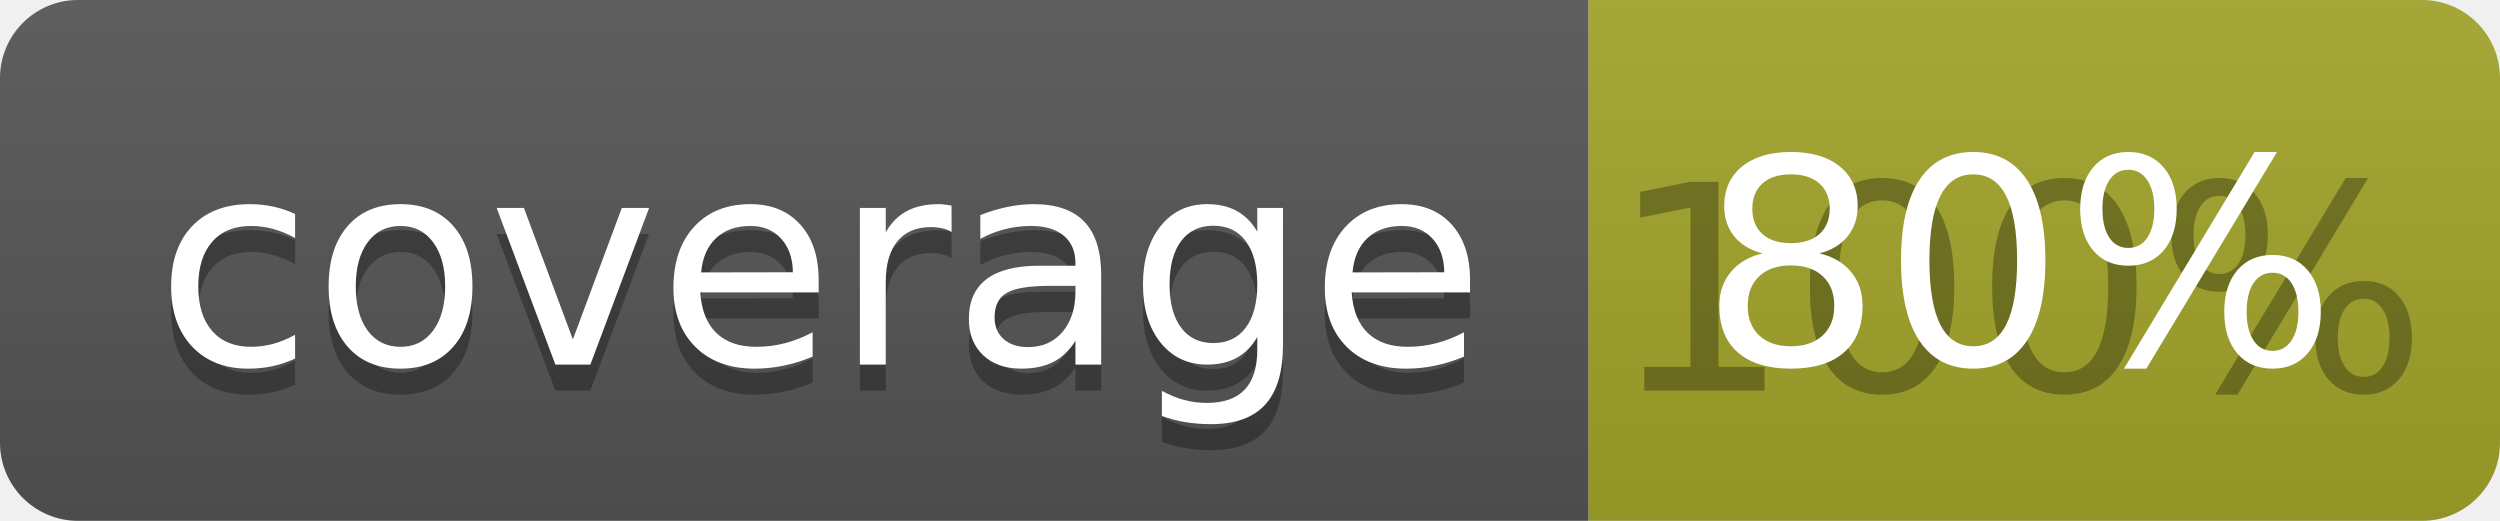
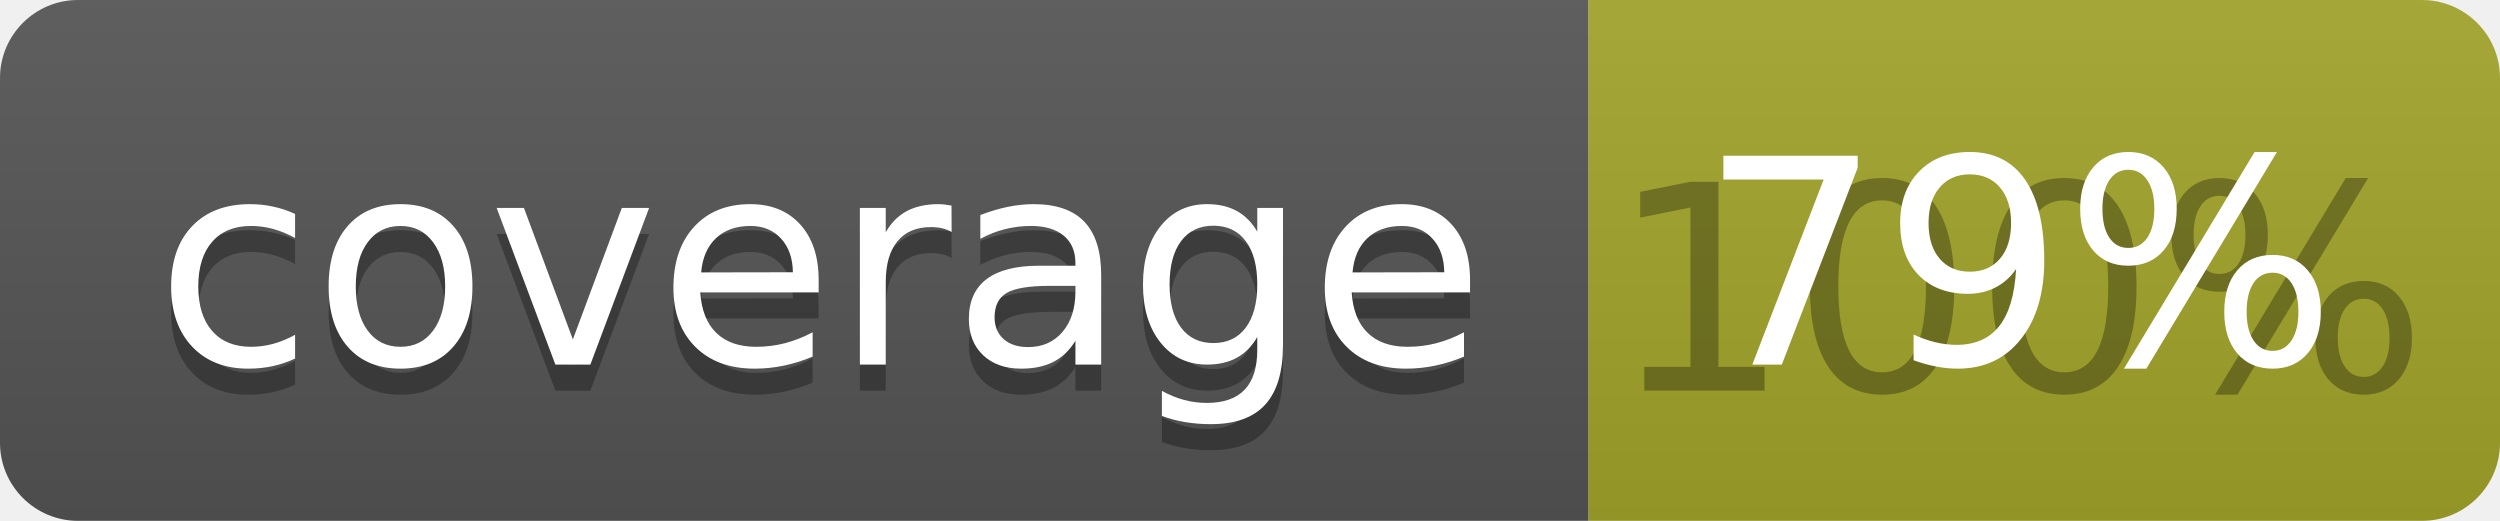
<svg xmlns="http://www.w3.org/2000/svg" width="96" height="20">
  <linearGradient id="b" x2="0" y2="100%">
    <stop offset="0" stop-color="#bbb" stop-opacity=".1" />
    <stop offset="1" stop-opacity=".1" />
  </linearGradient>
  <clipPath id="a">
    <rect width="96" height="20" rx="3" fill="#fff" />
  </clipPath>
  <g clip-path="url(#a)">
    <path fill="#555" d="M0 0h61v20H0z" />
    <path fill="#A3A52A" d="M61 0h35v20H61z" />
    <path fill="url(#b)" d="M0 0h96v20H0z" />
  </g>
  <g fill="#fff" text-anchor="middle" font-family="DejaVu Sans,Verdana,Geneva,sans-serif" font-size="110">
    <text x="315" y="150" fill="#010101" fill-opacity=".3" transform="scale(.1)" textLength="510">coverage</text>
    <text x="315" y="140" transform="scale(.1)" textLength="510">coverage</text>
    <text x="775" y="150" fill="#010101" fill-opacity=".3" transform="scale(.1)" textLength="250">100%</text>
-     <text x="775" y="140" transform="scale(.1)" textLength="250">80%</text>
+     <text x="775" y="140" transform="scale(.1)" textLength="250">79%</text>
  </g>
</svg>
